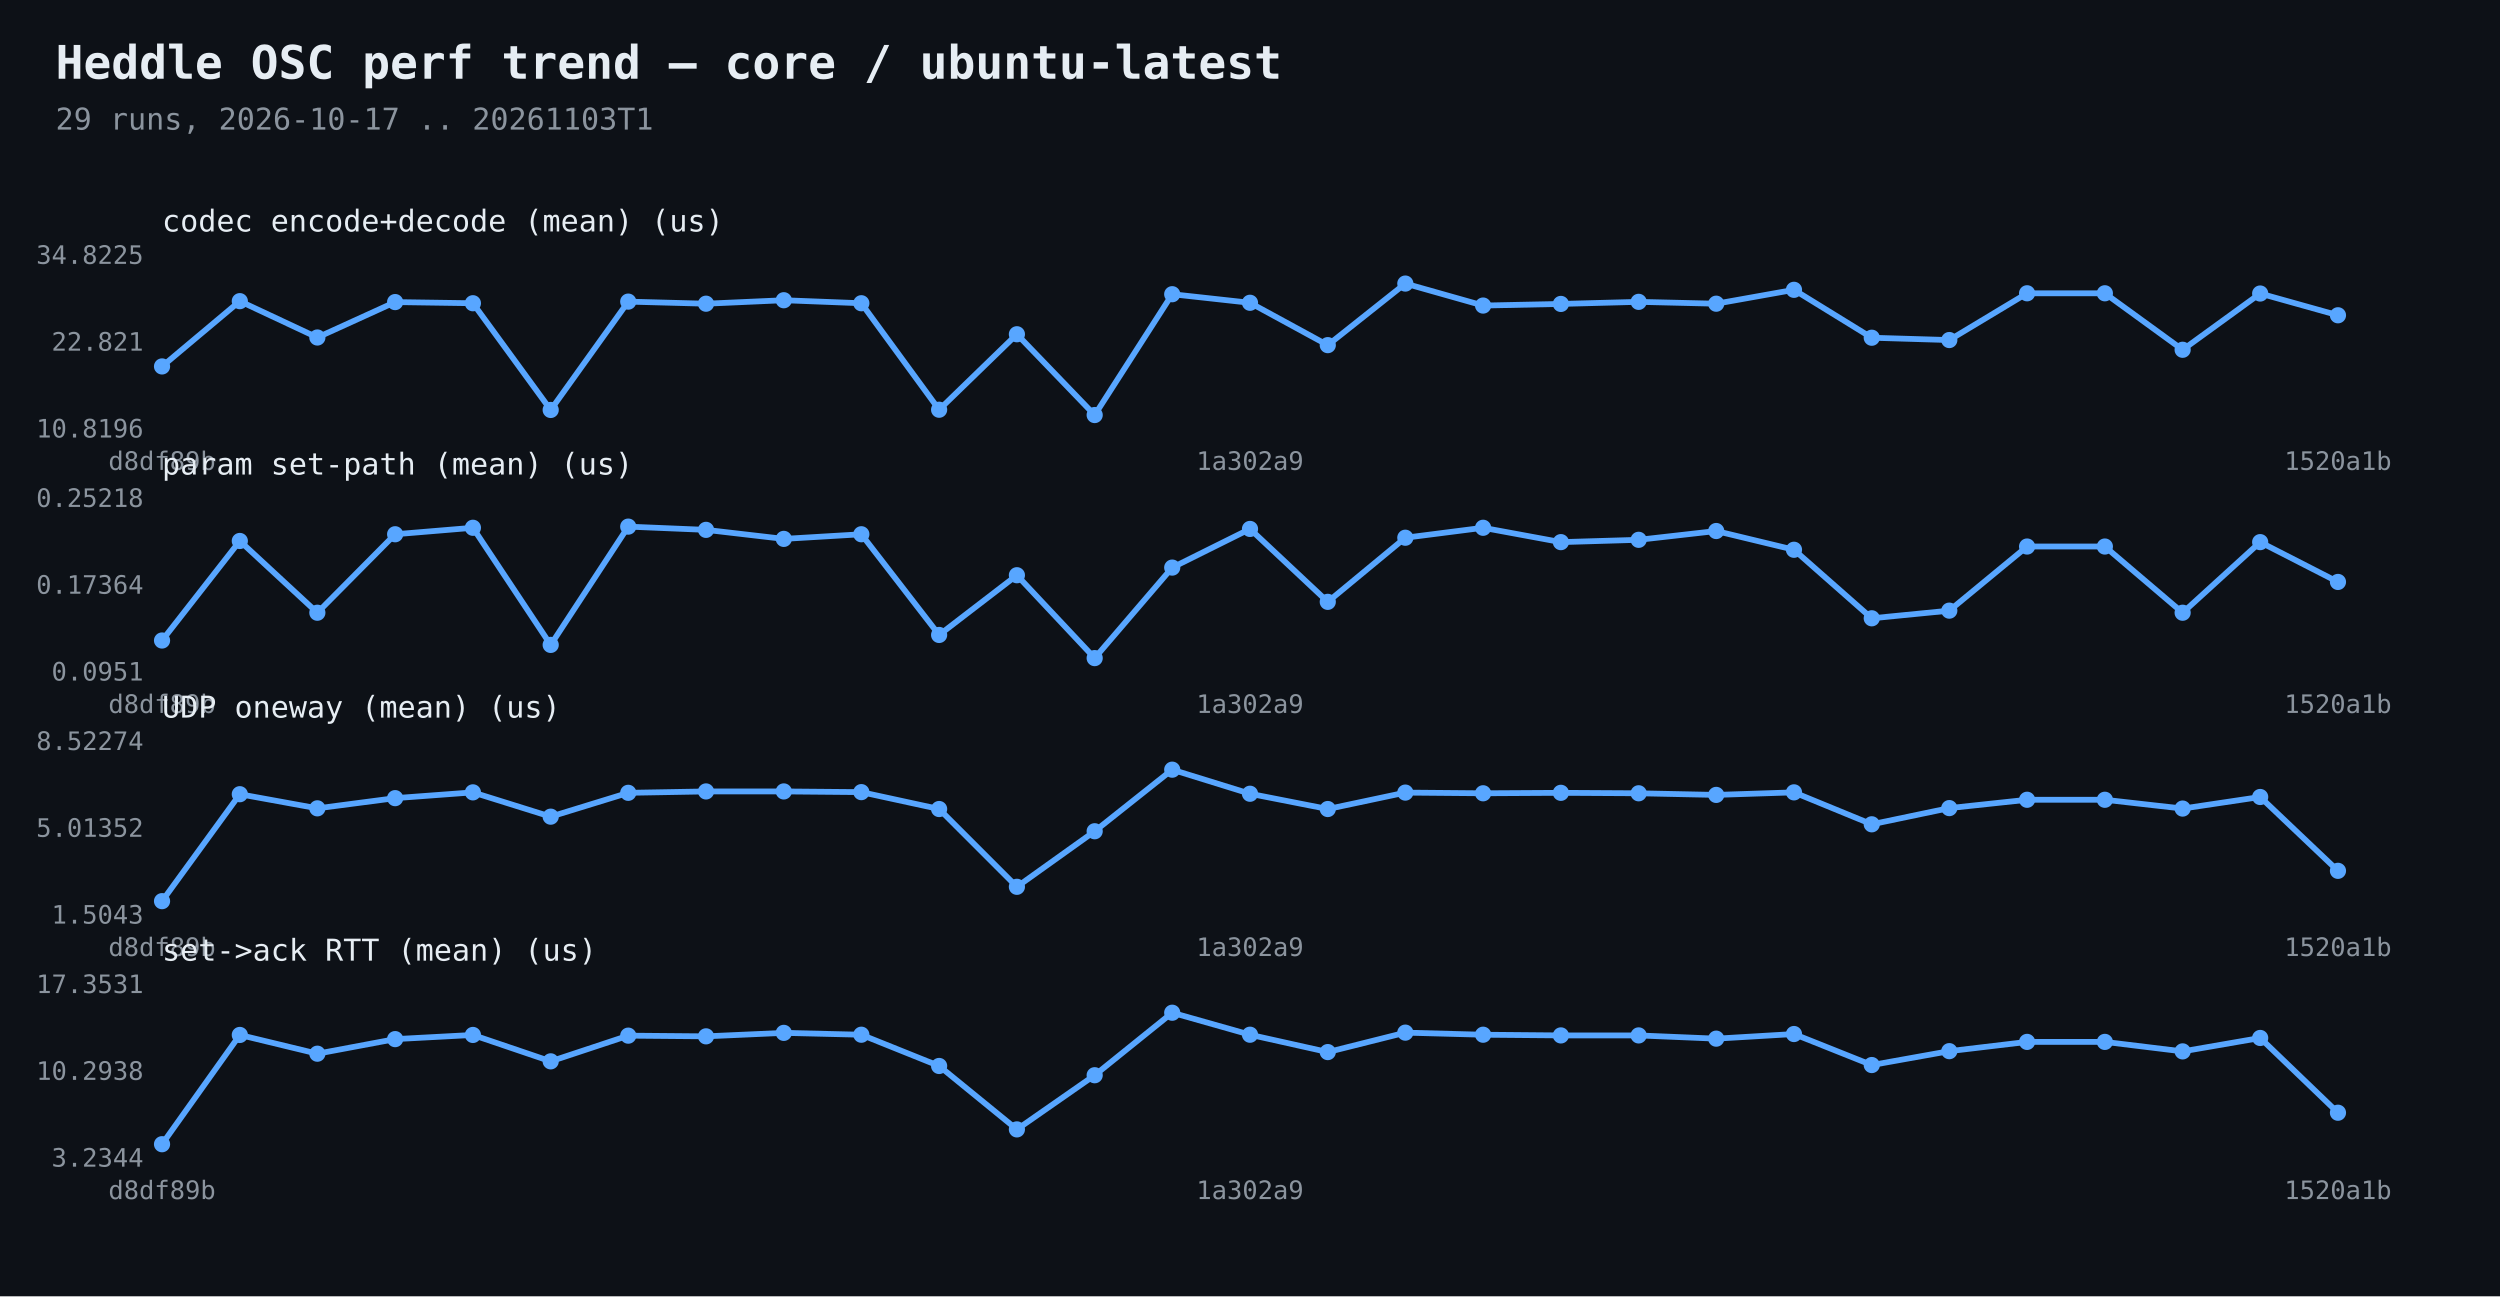
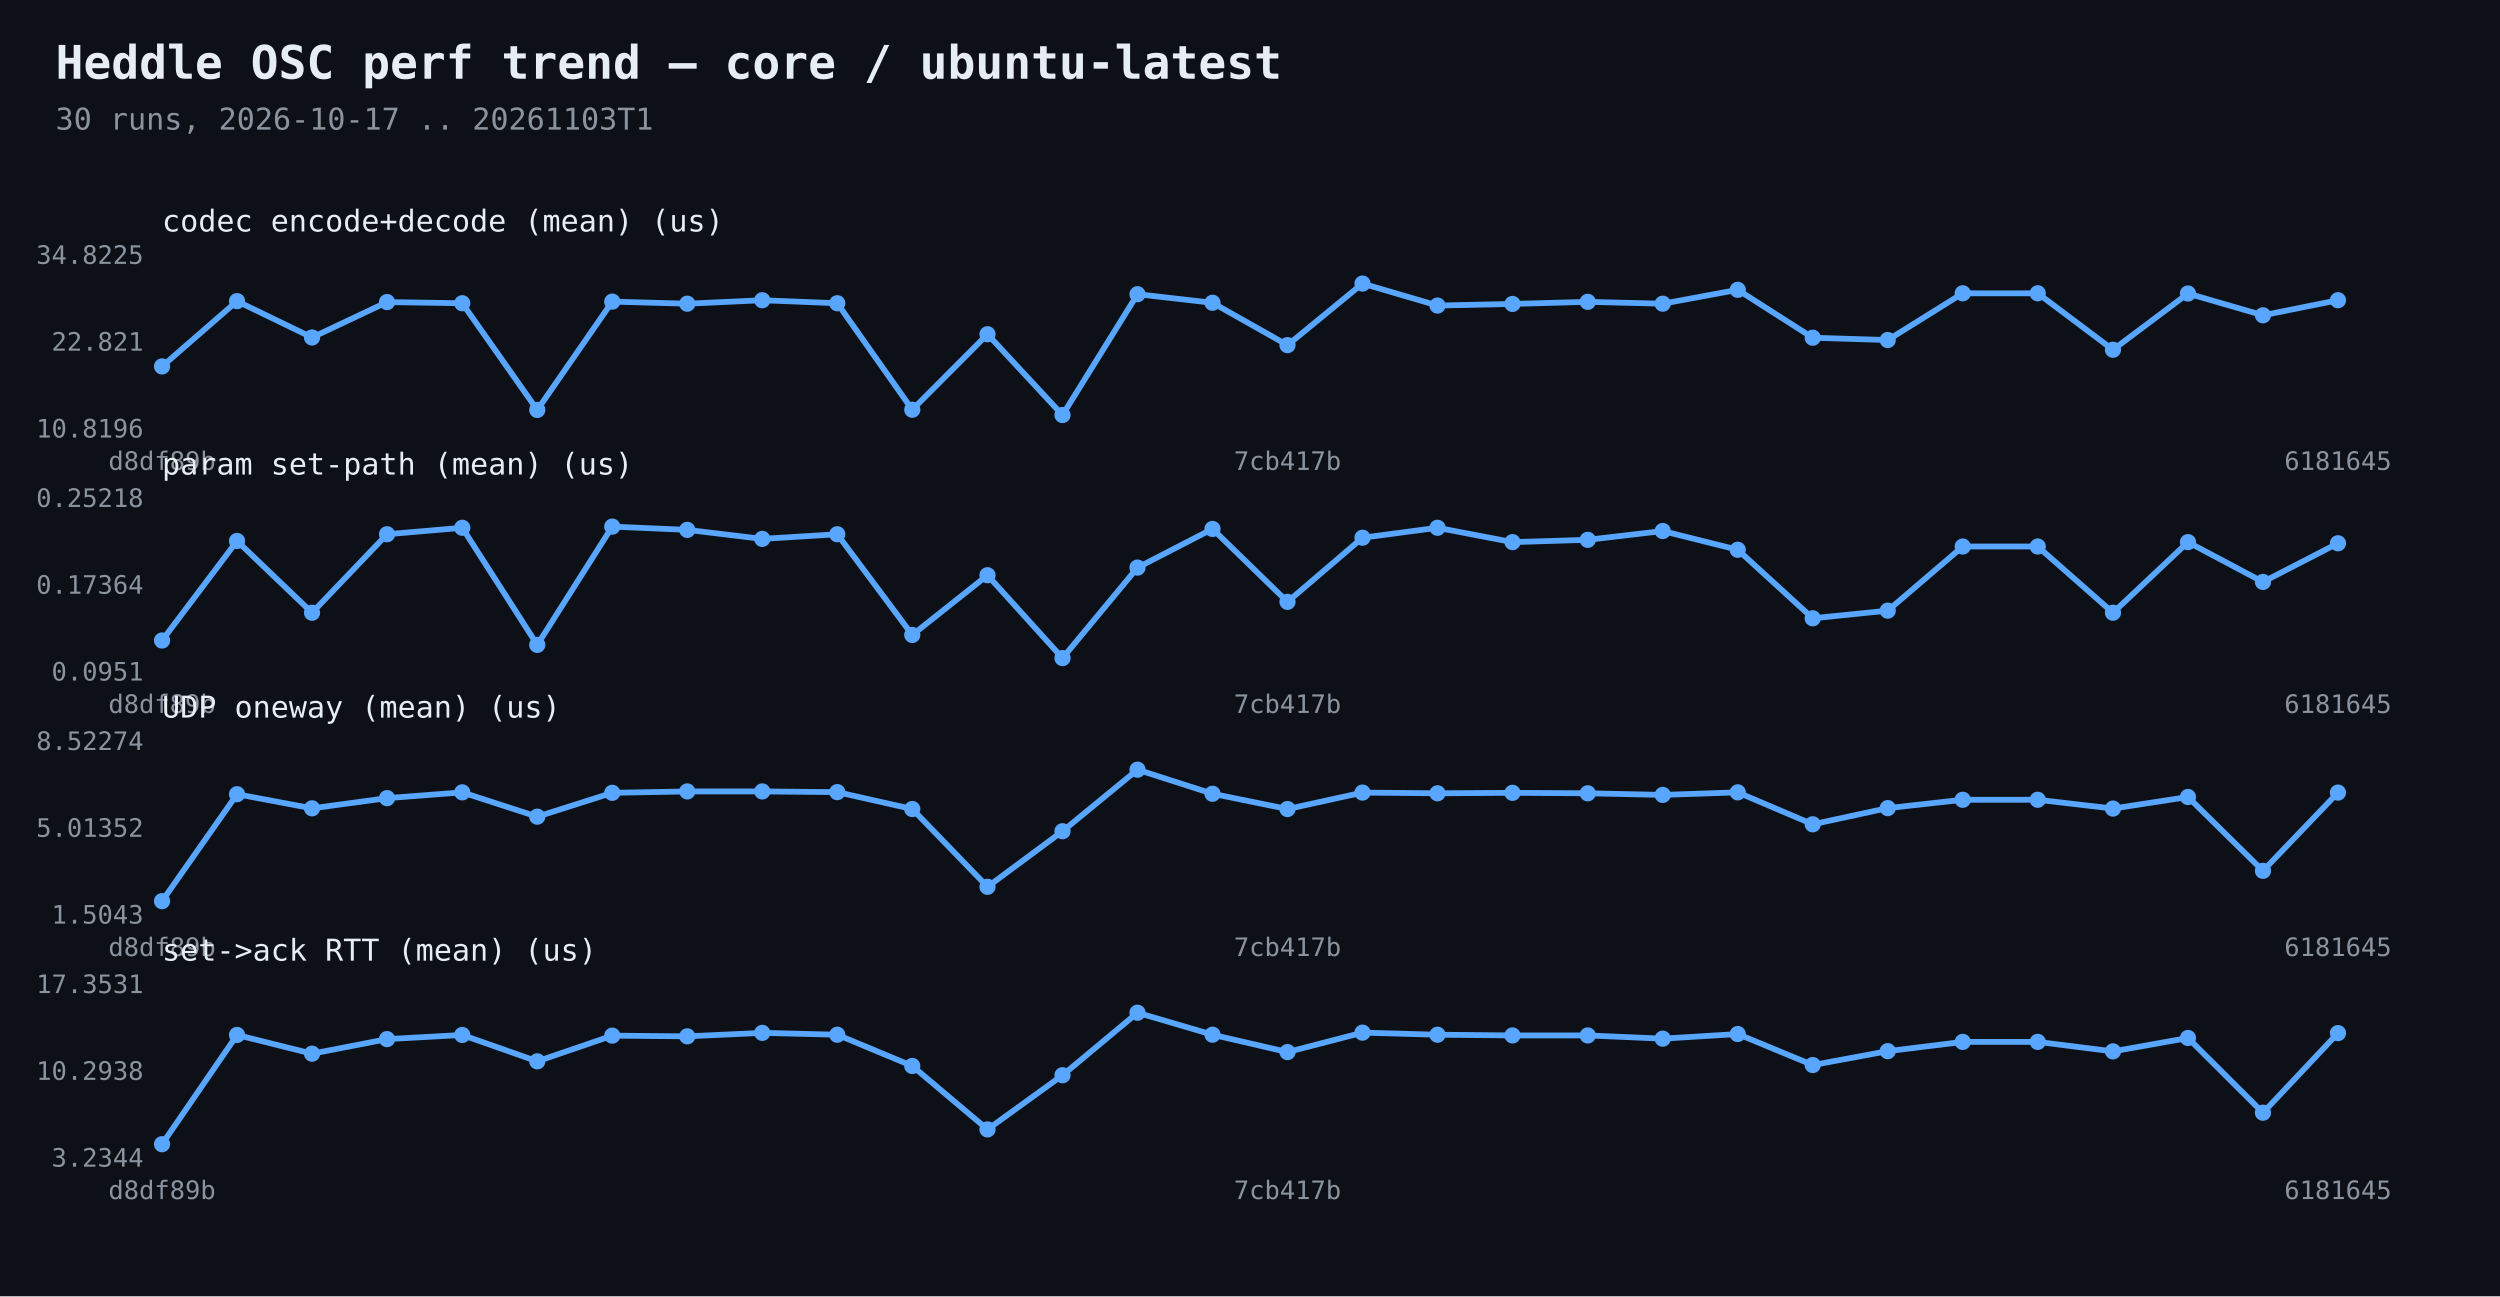
<svg xmlns="http://www.w3.org/2000/svg" width="1080" height="560" viewBox="0 0 1080 560">
  <rect width="1080" height="560" fill="#0d1117" />
  <text x="24" y="34" fill="#e6edf3" font-family="Consolas,monospace" font-size="20" font-weight="bold">Heddle OSC perf trend — core / ubuntu-latest</text>
-   <text x="24" y="56" fill="#8b949e" font-family="Consolas,monospace" font-size="13">29 runs, 2026-10-17 .. 20261103T1</text>
-   <polyline points="70.0,158.3 103.6,130.1 137.1,145.8 170.7,130.5 204.3,131.0 237.9,177.1 271.4,130.3 305.0,131.2 338.6,129.7 372.1,131.0 405.7,177.0 439.3,144.4 472.9,179.3 506.4,127.1 540.0,130.8 573.6,149.1 607.1,122.5 640.7,132.0 674.3,131.3 707.9,130.4 741.4,131.2 775.0,125.2 808.6,145.9 842.1,146.9 875.7,126.7 909.3,126.7 942.9,151.1 976.4,126.8 1010.0,136.2" fill="none" stroke="#58a6ff" stroke-width="2.5" />
+   <text x="24" y="56" fill="#8b949e" font-family="Consolas,monospace" font-size="13">30 runs, 2026-10-17 .. 20261103T1</text>
+   <polyline points="70.0,158.3 102.4,130.1 134.8,145.8 167.2,130.5 199.7,131.0 232.1,177.1 264.5,130.3 296.9,131.2 329.3,129.7 361.7,131.0 394.1,177.0 426.6,144.4 459.0,179.3 491.4,127.1 523.8,130.8 556.2,149.1 588.6,122.5 621.0,132.0 653.4,131.3 685.9,130.4 718.3,131.2 750.7,125.2 783.1,145.9 815.5,146.9 847.9,126.7 880.3,126.7 912.8,151.1 945.2,126.8 977.6,136.2 1010.0,129.7" fill="none" stroke="#58a6ff" stroke-width="2.5" />
  <circle cx="70.0" cy="158.3" r="3.5" fill="#58a6ff" />
-   <circle cx="103.6" cy="130.1" r="3.5" fill="#58a6ff" />
-   <circle cx="137.1" cy="145.8" r="3.5" fill="#58a6ff" />
-   <circle cx="170.7" cy="130.5" r="3.5" fill="#58a6ff" />
-   <circle cx="204.3" cy="131.0" r="3.5" fill="#58a6ff" />
-   <circle cx="237.9" cy="177.1" r="3.5" fill="#58a6ff" />
-   <circle cx="271.4" cy="130.3" r="3.5" fill="#58a6ff" />
-   <circle cx="305.0" cy="131.2" r="3.5" fill="#58a6ff" />
-   <circle cx="338.6" cy="129.7" r="3.5" fill="#58a6ff" />
-   <circle cx="372.1" cy="131.0" r="3.5" fill="#58a6ff" />
-   <circle cx="405.7" cy="177.0" r="3.5" fill="#58a6ff" />
-   <circle cx="439.3" cy="144.4" r="3.5" fill="#58a6ff" />
-   <circle cx="472.9" cy="179.3" r="3.5" fill="#58a6ff" />
-   <circle cx="506.4" cy="127.1" r="3.5" fill="#58a6ff" />
-   <circle cx="540.0" cy="130.8" r="3.5" fill="#58a6ff" />
-   <circle cx="573.6" cy="149.1" r="3.5" fill="#58a6ff" />
-   <circle cx="607.1" cy="122.5" r="3.5" fill="#58a6ff" />
-   <circle cx="640.7" cy="132.0" r="3.5" fill="#58a6ff" />
-   <circle cx="674.3" cy="131.3" r="3.5" fill="#58a6ff" />
-   <circle cx="707.9" cy="130.4" r="3.5" fill="#58a6ff" />
-   <circle cx="741.4" cy="131.2" r="3.5" fill="#58a6ff" />
-   <circle cx="775.0" cy="125.2" r="3.5" fill="#58a6ff" />
-   <circle cx="808.6" cy="145.9" r="3.5" fill="#58a6ff" />
-   <circle cx="842.1" cy="146.9" r="3.5" fill="#58a6ff" />
-   <circle cx="875.7" cy="126.7" r="3.5" fill="#58a6ff" />
-   <circle cx="909.3" cy="126.7" r="3.5" fill="#58a6ff" />
-   <circle cx="942.9" cy="151.1" r="3.5" fill="#58a6ff" />
-   <circle cx="976.4" cy="126.8" r="3.5" fill="#58a6ff" />
-   <circle cx="1010.0" cy="136.2" r="3.5" fill="#58a6ff" />
+   <circle cx="102.4" cy="130.1" r="3.5" fill="#58a6ff" />
+   <circle cx="134.8" cy="145.8" r="3.5" fill="#58a6ff" />
+   <circle cx="167.2" cy="130.5" r="3.5" fill="#58a6ff" />
+   <circle cx="199.7" cy="131.0" r="3.5" fill="#58a6ff" />
+   <circle cx="232.1" cy="177.1" r="3.5" fill="#58a6ff" />
+   <circle cx="264.5" cy="130.3" r="3.5" fill="#58a6ff" />
+   <circle cx="296.9" cy="131.2" r="3.5" fill="#58a6ff" />
+   <circle cx="329.3" cy="129.7" r="3.5" fill="#58a6ff" />
+   <circle cx="361.7" cy="131.0" r="3.5" fill="#58a6ff" />
+   <circle cx="394.1" cy="177.0" r="3.5" fill="#58a6ff" />
+   <circle cx="426.6" cy="144.4" r="3.5" fill="#58a6ff" />
+   <circle cx="459.0" cy="179.3" r="3.5" fill="#58a6ff" />
+   <circle cx="491.4" cy="127.1" r="3.5" fill="#58a6ff" />
+   <circle cx="523.8" cy="130.8" r="3.5" fill="#58a6ff" />
+   <circle cx="556.2" cy="149.1" r="3.5" fill="#58a6ff" />
+   <circle cx="588.6" cy="122.5" r="3.5" fill="#58a6ff" />
+   <circle cx="621.0" cy="132.0" r="3.5" fill="#58a6ff" />
+   <circle cx="653.4" cy="131.3" r="3.5" fill="#58a6ff" />
+   <circle cx="685.9" cy="130.4" r="3.5" fill="#58a6ff" />
+   <circle cx="718.3" cy="131.2" r="3.5" fill="#58a6ff" />
+   <circle cx="750.7" cy="125.2" r="3.5" fill="#58a6ff" />
+   <circle cx="783.1" cy="145.9" r="3.5" fill="#58a6ff" />
+   <circle cx="815.5" cy="146.9" r="3.5" fill="#58a6ff" />
+   <circle cx="847.9" cy="126.7" r="3.5" fill="#58a6ff" />
+   <circle cx="880.3" cy="126.7" r="3.5" fill="#58a6ff" />
+   <circle cx="912.8" cy="151.1" r="3.5" fill="#58a6ff" />
+   <circle cx="945.2" cy="126.8" r="3.5" fill="#58a6ff" />
+   <circle cx="977.6" cy="136.2" r="3.5" fill="#58a6ff" />
+   <circle cx="1010.0" cy="129.7" r="3.5" fill="#58a6ff" />
  <text x="62" y="189.0" fill="#8b949e" font-family="Consolas,monospace" font-size="11" text-anchor="end">10.8196</text>
  <text x="62" y="151.5" fill="#8b949e" font-family="Consolas,monospace" font-size="11" text-anchor="end">22.821</text>
  <text x="62" y="114.0" fill="#8b949e" font-family="Consolas,monospace" font-size="11" text-anchor="end">34.8225</text>
  <text x="70.0" y="203" fill="#8b949e" font-family="Consolas,monospace" font-size="11" text-anchor="middle">d8df89b</text>
-   <text x="540.0" y="203" fill="#8b949e" font-family="Consolas,monospace" font-size="11" text-anchor="middle">1a302a9</text>
-   <text x="1010.0" y="203" fill="#8b949e" font-family="Consolas,monospace" font-size="11" text-anchor="middle">1520a1b</text>
+   <text x="556.2" y="203" fill="#8b949e" font-family="Consolas,monospace" font-size="11" text-anchor="middle">7cb417b</text>
+   <text x="1010.0" y="203" fill="#8b949e" font-family="Consolas,monospace" font-size="11" text-anchor="middle">6181645</text>
  <text x="70" y="100" fill="#e6edf3" font-family="Consolas,monospace" font-size="13">codec encode+decode (mean)  (us)</text>
-   <polyline points="70.0,276.7 103.6,233.7 137.1,264.7 170.7,230.8 204.3,228.0 237.9,278.6 271.4,227.5 305.0,228.9 338.6,232.8 372.1,230.8 405.7,274.3 439.3,248.5 472.9,284.3 506.4,245.2 540.0,228.5 573.6,260.0 607.1,232.3 640.7,228.0 674.3,234.2 707.9,233.2 741.4,229.4 775.0,237.5 808.6,267.1 842.1,263.8 875.7,236.1 909.3,236.1 942.9,264.7 976.4,234.2 1010.0,251.4" fill="none" stroke="#58a6ff" stroke-width="2.5" />
+   <polyline points="70.0,276.7 102.4,233.7 134.8,264.7 167.2,230.8 199.7,228.0 232.1,278.6 264.5,227.5 296.9,228.9 329.3,232.8 361.7,230.8 394.1,274.3 426.6,248.5 459.0,284.3 491.4,245.2 523.8,228.5 556.2,260.0 588.6,232.3 621.0,228.0 653.4,234.2 685.9,233.2 718.3,229.4 750.7,237.5 783.1,267.1 815.5,263.8 847.9,236.1 880.3,236.1 912.8,264.7 945.2,234.2 977.6,251.4 1010.0,234.7" fill="none" stroke="#58a6ff" stroke-width="2.5" />
  <circle cx="70.0" cy="276.7" r="3.5" fill="#58a6ff" />
-   <circle cx="103.6" cy="233.7" r="3.5" fill="#58a6ff" />
-   <circle cx="137.1" cy="264.7" r="3.5" fill="#58a6ff" />
-   <circle cx="170.7" cy="230.8" r="3.5" fill="#58a6ff" />
-   <circle cx="204.3" cy="228.0" r="3.5" fill="#58a6ff" />
-   <circle cx="237.9" cy="278.6" r="3.5" fill="#58a6ff" />
-   <circle cx="271.4" cy="227.5" r="3.5" fill="#58a6ff" />
-   <circle cx="305.0" cy="228.9" r="3.5" fill="#58a6ff" />
-   <circle cx="338.6" cy="232.8" r="3.5" fill="#58a6ff" />
-   <circle cx="372.1" cy="230.8" r="3.5" fill="#58a6ff" />
-   <circle cx="405.7" cy="274.3" r="3.5" fill="#58a6ff" />
-   <circle cx="439.3" cy="248.5" r="3.5" fill="#58a6ff" />
-   <circle cx="472.9" cy="284.3" r="3.5" fill="#58a6ff" />
-   <circle cx="506.4" cy="245.2" r="3.5" fill="#58a6ff" />
-   <circle cx="540.0" cy="228.5" r="3.5" fill="#58a6ff" />
-   <circle cx="573.6" cy="260.0" r="3.5" fill="#58a6ff" />
-   <circle cx="607.1" cy="232.3" r="3.5" fill="#58a6ff" />
-   <circle cx="640.7" cy="228.0" r="3.5" fill="#58a6ff" />
-   <circle cx="674.3" cy="234.2" r="3.5" fill="#58a6ff" />
-   <circle cx="707.9" cy="233.2" r="3.5" fill="#58a6ff" />
-   <circle cx="741.4" cy="229.4" r="3.5" fill="#58a6ff" />
-   <circle cx="775.0" cy="237.5" r="3.5" fill="#58a6ff" />
-   <circle cx="808.6" cy="267.1" r="3.5" fill="#58a6ff" />
-   <circle cx="842.1" cy="263.8" r="3.5" fill="#58a6ff" />
-   <circle cx="875.7" cy="236.1" r="3.5" fill="#58a6ff" />
-   <circle cx="909.3" cy="236.1" r="3.5" fill="#58a6ff" />
-   <circle cx="942.9" cy="264.7" r="3.5" fill="#58a6ff" />
-   <circle cx="976.4" cy="234.2" r="3.5" fill="#58a6ff" />
-   <circle cx="1010.0" cy="251.4" r="3.5" fill="#58a6ff" />
+   <circle cx="102.4" cy="233.7" r="3.5" fill="#58a6ff" />
+   <circle cx="134.8" cy="264.7" r="3.5" fill="#58a6ff" />
+   <circle cx="167.2" cy="230.8" r="3.5" fill="#58a6ff" />
+   <circle cx="199.7" cy="228.0" r="3.5" fill="#58a6ff" />
+   <circle cx="232.1" cy="278.6" r="3.5" fill="#58a6ff" />
+   <circle cx="264.5" cy="227.5" r="3.5" fill="#58a6ff" />
+   <circle cx="296.9" cy="228.9" r="3.5" fill="#58a6ff" />
+   <circle cx="329.3" cy="232.8" r="3.5" fill="#58a6ff" />
+   <circle cx="361.7" cy="230.8" r="3.5" fill="#58a6ff" />
+   <circle cx="394.1" cy="274.3" r="3.5" fill="#58a6ff" />
+   <circle cx="426.6" cy="248.5" r="3.5" fill="#58a6ff" />
+   <circle cx="459.0" cy="284.3" r="3.5" fill="#58a6ff" />
+   <circle cx="491.4" cy="245.2" r="3.5" fill="#58a6ff" />
+   <circle cx="523.8" cy="228.5" r="3.5" fill="#58a6ff" />
+   <circle cx="556.2" cy="260.0" r="3.5" fill="#58a6ff" />
+   <circle cx="588.6" cy="232.3" r="3.5" fill="#58a6ff" />
+   <circle cx="621.0" cy="228.0" r="3.5" fill="#58a6ff" />
+   <circle cx="653.4" cy="234.2" r="3.5" fill="#58a6ff" />
+   <circle cx="685.9" cy="233.2" r="3.5" fill="#58a6ff" />
+   <circle cx="718.3" cy="229.4" r="3.5" fill="#58a6ff" />
+   <circle cx="750.7" cy="237.5" r="3.5" fill="#58a6ff" />
+   <circle cx="783.1" cy="267.1" r="3.5" fill="#58a6ff" />
+   <circle cx="815.5" cy="263.8" r="3.5" fill="#58a6ff" />
+   <circle cx="847.9" cy="236.1" r="3.5" fill="#58a6ff" />
+   <circle cx="880.3" cy="236.1" r="3.5" fill="#58a6ff" />
+   <circle cx="912.8" cy="264.7" r="3.5" fill="#58a6ff" />
+   <circle cx="945.2" cy="234.2" r="3.5" fill="#58a6ff" />
+   <circle cx="977.6" cy="251.4" r="3.5" fill="#58a6ff" />
+   <circle cx="1010.0" cy="234.7" r="3.5" fill="#58a6ff" />
  <text x="62" y="294.0" fill="#8b949e" font-family="Consolas,monospace" font-size="11" text-anchor="end">0.0951</text>
  <text x="62" y="256.5" fill="#8b949e" font-family="Consolas,monospace" font-size="11" text-anchor="end">0.17364</text>
  <text x="62" y="219.0" fill="#8b949e" font-family="Consolas,monospace" font-size="11" text-anchor="end">0.25218</text>
  <text x="70.0" y="308" fill="#8b949e" font-family="Consolas,monospace" font-size="11" text-anchor="middle">d8df89b</text>
-   <text x="540.0" y="308" fill="#8b949e" font-family="Consolas,monospace" font-size="11" text-anchor="middle">1a302a9</text>
-   <text x="1010.0" y="308" fill="#8b949e" font-family="Consolas,monospace" font-size="11" text-anchor="middle">1520a1b</text>
+   <text x="556.2" y="308" fill="#8b949e" font-family="Consolas,monospace" font-size="11" text-anchor="middle">7cb417b</text>
+   <text x="1010.0" y="308" fill="#8b949e" font-family="Consolas,monospace" font-size="11" text-anchor="middle">6181645</text>
  <text x="70" y="205" fill="#e6edf3" font-family="Consolas,monospace" font-size="13">param set-path (mean)  (us)</text>
-   <polyline points="70.0,389.3 103.6,343.1 137.1,349.2 170.7,344.8 204.3,342.3 237.9,352.8 271.4,342.5 305.0,341.9 338.6,341.9 372.1,342.2 405.7,349.5 439.3,383.1 472.9,359.1 506.4,332.5 540.0,342.9 573.6,349.5 607.1,342.4 640.7,342.7 674.3,342.5 707.9,342.7 741.4,343.4 775.0,342.3 808.6,356.1 842.1,349.1 875.7,345.5 909.3,345.5 942.9,349.3 976.4,344.3 1010.0,376.2" fill="none" stroke="#58a6ff" stroke-width="2.5" />
+   <polyline points="70.0,389.3 102.4,343.1 134.8,349.2 167.2,344.8 199.7,342.3 232.1,352.8 264.5,342.5 296.9,341.9 329.3,341.9 361.7,342.2 394.1,349.5 426.6,383.1 459.0,359.1 491.4,332.5 523.8,342.9 556.2,349.5 588.6,342.4 621.0,342.7 653.4,342.5 685.9,342.7 718.3,343.4 750.7,342.3 783.1,356.1 815.5,349.1 847.9,345.5 880.3,345.5 912.8,349.3 945.2,344.3 977.6,376.2 1010.0,342.4" fill="none" stroke="#58a6ff" stroke-width="2.5" />
  <circle cx="70.0" cy="389.3" r="3.5" fill="#58a6ff" />
-   <circle cx="103.6" cy="343.1" r="3.5" fill="#58a6ff" />
-   <circle cx="137.1" cy="349.2" r="3.5" fill="#58a6ff" />
-   <circle cx="170.7" cy="344.8" r="3.5" fill="#58a6ff" />
-   <circle cx="204.3" cy="342.3" r="3.5" fill="#58a6ff" />
-   <circle cx="237.9" cy="352.8" r="3.5" fill="#58a6ff" />
-   <circle cx="271.4" cy="342.5" r="3.5" fill="#58a6ff" />
-   <circle cx="305.0" cy="341.9" r="3.5" fill="#58a6ff" />
-   <circle cx="338.6" cy="341.9" r="3.5" fill="#58a6ff" />
-   <circle cx="372.1" cy="342.2" r="3.5" fill="#58a6ff" />
-   <circle cx="405.7" cy="349.5" r="3.5" fill="#58a6ff" />
-   <circle cx="439.3" cy="383.1" r="3.5" fill="#58a6ff" />
-   <circle cx="472.9" cy="359.1" r="3.5" fill="#58a6ff" />
-   <circle cx="506.4" cy="332.5" r="3.5" fill="#58a6ff" />
-   <circle cx="540.0" cy="342.9" r="3.5" fill="#58a6ff" />
-   <circle cx="573.6" cy="349.5" r="3.5" fill="#58a6ff" />
-   <circle cx="607.1" cy="342.4" r="3.5" fill="#58a6ff" />
-   <circle cx="640.7" cy="342.7" r="3.5" fill="#58a6ff" />
-   <circle cx="674.3" cy="342.5" r="3.5" fill="#58a6ff" />
-   <circle cx="707.9" cy="342.7" r="3.5" fill="#58a6ff" />
-   <circle cx="741.4" cy="343.4" r="3.5" fill="#58a6ff" />
-   <circle cx="775.0" cy="342.3" r="3.5" fill="#58a6ff" />
-   <circle cx="808.6" cy="356.1" r="3.5" fill="#58a6ff" />
-   <circle cx="842.1" cy="349.1" r="3.5" fill="#58a6ff" />
-   <circle cx="875.7" cy="345.5" r="3.5" fill="#58a6ff" />
-   <circle cx="909.3" cy="345.5" r="3.5" fill="#58a6ff" />
-   <circle cx="942.9" cy="349.3" r="3.5" fill="#58a6ff" />
-   <circle cx="976.4" cy="344.3" r="3.5" fill="#58a6ff" />
-   <circle cx="1010.0" cy="376.2" r="3.5" fill="#58a6ff" />
+   <circle cx="102.4" cy="343.1" r="3.5" fill="#58a6ff" />
+   <circle cx="134.8" cy="349.2" r="3.5" fill="#58a6ff" />
+   <circle cx="167.2" cy="344.8" r="3.5" fill="#58a6ff" />
+   <circle cx="199.7" cy="342.3" r="3.5" fill="#58a6ff" />
+   <circle cx="232.1" cy="352.8" r="3.5" fill="#58a6ff" />
+   <circle cx="264.5" cy="342.5" r="3.5" fill="#58a6ff" />
+   <circle cx="296.9" cy="341.9" r="3.5" fill="#58a6ff" />
+   <circle cx="329.3" cy="341.9" r="3.5" fill="#58a6ff" />
+   <circle cx="361.7" cy="342.2" r="3.5" fill="#58a6ff" />
+   <circle cx="394.1" cy="349.5" r="3.5" fill="#58a6ff" />
+   <circle cx="426.6" cy="383.1" r="3.5" fill="#58a6ff" />
+   <circle cx="459.0" cy="359.1" r="3.5" fill="#58a6ff" />
+   <circle cx="491.4" cy="332.5" r="3.5" fill="#58a6ff" />
+   <circle cx="523.8" cy="342.9" r="3.5" fill="#58a6ff" />
+   <circle cx="556.2" cy="349.5" r="3.5" fill="#58a6ff" />
+   <circle cx="588.6" cy="342.4" r="3.5" fill="#58a6ff" />
+   <circle cx="621.0" cy="342.7" r="3.5" fill="#58a6ff" />
+   <circle cx="653.4" cy="342.5" r="3.5" fill="#58a6ff" />
+   <circle cx="685.9" cy="342.7" r="3.5" fill="#58a6ff" />
+   <circle cx="718.3" cy="343.4" r="3.5" fill="#58a6ff" />
+   <circle cx="750.7" cy="342.3" r="3.5" fill="#58a6ff" />
+   <circle cx="783.1" cy="356.1" r="3.5" fill="#58a6ff" />
+   <circle cx="815.5" cy="349.1" r="3.5" fill="#58a6ff" />
+   <circle cx="847.9" cy="345.5" r="3.5" fill="#58a6ff" />
+   <circle cx="880.3" cy="345.5" r="3.5" fill="#58a6ff" />
+   <circle cx="912.8" cy="349.3" r="3.5" fill="#58a6ff" />
+   <circle cx="945.2" cy="344.3" r="3.5" fill="#58a6ff" />
+   <circle cx="977.6" cy="376.2" r="3.5" fill="#58a6ff" />
+   <circle cx="1010.0" cy="342.4" r="3.5" fill="#58a6ff" />
  <text x="62" y="399.0" fill="#8b949e" font-family="Consolas,monospace" font-size="11" text-anchor="end">1.5043</text>
  <text x="62" y="361.5" fill="#8b949e" font-family="Consolas,monospace" font-size="11" text-anchor="end">5.01352</text>
  <text x="62" y="324.0" fill="#8b949e" font-family="Consolas,monospace" font-size="11" text-anchor="end">8.52274</text>
  <text x="70.0" y="413" fill="#8b949e" font-family="Consolas,monospace" font-size="11" text-anchor="middle">d8df89b</text>
-   <text x="540.0" y="413" fill="#8b949e" font-family="Consolas,monospace" font-size="11" text-anchor="middle">1a302a9</text>
-   <text x="1010.0" y="413" fill="#8b949e" font-family="Consolas,monospace" font-size="11" text-anchor="middle">1520a1b</text>
+   <text x="556.2" y="413" fill="#8b949e" font-family="Consolas,monospace" font-size="11" text-anchor="middle">7cb417b</text>
+   <text x="1010.0" y="413" fill="#8b949e" font-family="Consolas,monospace" font-size="11" text-anchor="middle">6181645</text>
  <text x="70" y="310" fill="#e6edf3" font-family="Consolas,monospace" font-size="13">UDP oneway (mean)  (us)</text>
-   <polyline points="70.0,494.3 103.6,447.1 137.1,455.2 170.7,448.9 204.3,447.1 237.9,458.5 271.4,447.4 305.0,447.7 338.6,446.2 372.1,447.0 405.7,460.5 439.3,487.9 472.9,464.5 506.4,437.5 540.0,447.0 573.6,454.5 607.1,446.1 640.7,447.0 674.3,447.3 707.9,447.3 741.4,448.7 775.0,446.7 808.6,460.1 842.1,454.1 875.7,450.1 909.3,450.1 942.9,454.2 976.4,448.4 1010.0,480.7" fill="none" stroke="#58a6ff" stroke-width="2.5" />
+   <polyline points="70.0,494.3 102.4,447.1 134.8,455.2 167.2,448.9 199.7,447.1 232.1,458.5 264.5,447.4 296.9,447.7 329.3,446.2 361.7,447.0 394.1,460.5 426.6,487.9 459.0,464.5 491.4,437.5 523.8,447.0 556.2,454.5 588.6,446.1 621.0,447.0 653.4,447.3 685.9,447.3 718.3,448.7 750.7,446.7 783.1,460.1 815.5,454.1 847.9,450.1 880.3,450.1 912.8,454.2 945.2,448.4 977.6,480.7 1010.0,446.3" fill="none" stroke="#58a6ff" stroke-width="2.5" />
  <circle cx="70.0" cy="494.3" r="3.5" fill="#58a6ff" />
-   <circle cx="103.6" cy="447.1" r="3.5" fill="#58a6ff" />
-   <circle cx="137.1" cy="455.2" r="3.5" fill="#58a6ff" />
-   <circle cx="170.7" cy="448.9" r="3.5" fill="#58a6ff" />
-   <circle cx="204.3" cy="447.1" r="3.5" fill="#58a6ff" />
-   <circle cx="237.9" cy="458.5" r="3.5" fill="#58a6ff" />
-   <circle cx="271.4" cy="447.4" r="3.5" fill="#58a6ff" />
-   <circle cx="305.0" cy="447.7" r="3.5" fill="#58a6ff" />
-   <circle cx="338.6" cy="446.2" r="3.5" fill="#58a6ff" />
-   <circle cx="372.1" cy="447.0" r="3.5" fill="#58a6ff" />
-   <circle cx="405.7" cy="460.5" r="3.5" fill="#58a6ff" />
-   <circle cx="439.3" cy="487.9" r="3.5" fill="#58a6ff" />
-   <circle cx="472.9" cy="464.5" r="3.5" fill="#58a6ff" />
-   <circle cx="506.4" cy="437.5" r="3.5" fill="#58a6ff" />
-   <circle cx="540.0" cy="447.0" r="3.5" fill="#58a6ff" />
-   <circle cx="573.6" cy="454.5" r="3.5" fill="#58a6ff" />
-   <circle cx="607.1" cy="446.1" r="3.5" fill="#58a6ff" />
-   <circle cx="640.7" cy="447.0" r="3.5" fill="#58a6ff" />
-   <circle cx="674.3" cy="447.3" r="3.5" fill="#58a6ff" />
-   <circle cx="707.9" cy="447.3" r="3.5" fill="#58a6ff" />
-   <circle cx="741.4" cy="448.7" r="3.5" fill="#58a6ff" />
-   <circle cx="775.0" cy="446.7" r="3.5" fill="#58a6ff" />
-   <circle cx="808.6" cy="460.1" r="3.5" fill="#58a6ff" />
-   <circle cx="842.1" cy="454.1" r="3.5" fill="#58a6ff" />
-   <circle cx="875.7" cy="450.1" r="3.5" fill="#58a6ff" />
-   <circle cx="909.3" cy="450.1" r="3.5" fill="#58a6ff" />
-   <circle cx="942.9" cy="454.2" r="3.5" fill="#58a6ff" />
-   <circle cx="976.4" cy="448.4" r="3.5" fill="#58a6ff" />
-   <circle cx="1010.0" cy="480.7" r="3.5" fill="#58a6ff" />
+   <circle cx="102.4" cy="447.1" r="3.5" fill="#58a6ff" />
+   <circle cx="134.8" cy="455.2" r="3.5" fill="#58a6ff" />
+   <circle cx="167.2" cy="448.9" r="3.5" fill="#58a6ff" />
+   <circle cx="199.7" cy="447.1" r="3.5" fill="#58a6ff" />
+   <circle cx="232.1" cy="458.5" r="3.5" fill="#58a6ff" />
+   <circle cx="264.5" cy="447.4" r="3.5" fill="#58a6ff" />
+   <circle cx="296.9" cy="447.7" r="3.5" fill="#58a6ff" />
+   <circle cx="329.3" cy="446.2" r="3.5" fill="#58a6ff" />
+   <circle cx="361.7" cy="447.0" r="3.5" fill="#58a6ff" />
+   <circle cx="394.1" cy="460.5" r="3.5" fill="#58a6ff" />
+   <circle cx="426.6" cy="487.9" r="3.5" fill="#58a6ff" />
+   <circle cx="459.0" cy="464.5" r="3.5" fill="#58a6ff" />
+   <circle cx="491.4" cy="437.5" r="3.5" fill="#58a6ff" />
+   <circle cx="523.8" cy="447.0" r="3.5" fill="#58a6ff" />
+   <circle cx="556.2" cy="454.5" r="3.5" fill="#58a6ff" />
+   <circle cx="588.6" cy="446.1" r="3.5" fill="#58a6ff" />
+   <circle cx="621.0" cy="447.0" r="3.5" fill="#58a6ff" />
+   <circle cx="653.4" cy="447.3" r="3.5" fill="#58a6ff" />
+   <circle cx="685.9" cy="447.3" r="3.5" fill="#58a6ff" />
+   <circle cx="718.3" cy="448.7" r="3.5" fill="#58a6ff" />
+   <circle cx="750.7" cy="446.7" r="3.5" fill="#58a6ff" />
+   <circle cx="783.1" cy="460.1" r="3.5" fill="#58a6ff" />
+   <circle cx="815.5" cy="454.1" r="3.5" fill="#58a6ff" />
+   <circle cx="847.9" cy="450.1" r="3.5" fill="#58a6ff" />
+   <circle cx="880.3" cy="450.1" r="3.5" fill="#58a6ff" />
+   <circle cx="912.8" cy="454.2" r="3.5" fill="#58a6ff" />
+   <circle cx="945.2" cy="448.4" r="3.5" fill="#58a6ff" />
+   <circle cx="977.6" cy="480.7" r="3.5" fill="#58a6ff" />
+   <circle cx="1010.0" cy="446.3" r="3.5" fill="#58a6ff" />
  <text x="62" y="504.0" fill="#8b949e" font-family="Consolas,monospace" font-size="11" text-anchor="end">3.2344</text>
  <text x="62" y="466.5" fill="#8b949e" font-family="Consolas,monospace" font-size="11" text-anchor="end">10.2938</text>
  <text x="62" y="429.0" fill="#8b949e" font-family="Consolas,monospace" font-size="11" text-anchor="end">17.3531</text>
  <text x="70.0" y="518" fill="#8b949e" font-family="Consolas,monospace" font-size="11" text-anchor="middle">d8df89b</text>
-   <text x="540.0" y="518" fill="#8b949e" font-family="Consolas,monospace" font-size="11" text-anchor="middle">1a302a9</text>
-   <text x="1010.0" y="518" fill="#8b949e" font-family="Consolas,monospace" font-size="11" text-anchor="middle">1520a1b</text>
+   <text x="556.2" y="518" fill="#8b949e" font-family="Consolas,monospace" font-size="11" text-anchor="middle">7cb417b</text>
+   <text x="1010.0" y="518" fill="#8b949e" font-family="Consolas,monospace" font-size="11" text-anchor="middle">6181645</text>
  <text x="70" y="415" fill="#e6edf3" font-family="Consolas,monospace" font-size="13">set-&gt;ack RTT (mean)  (us)</text>
</svg>
